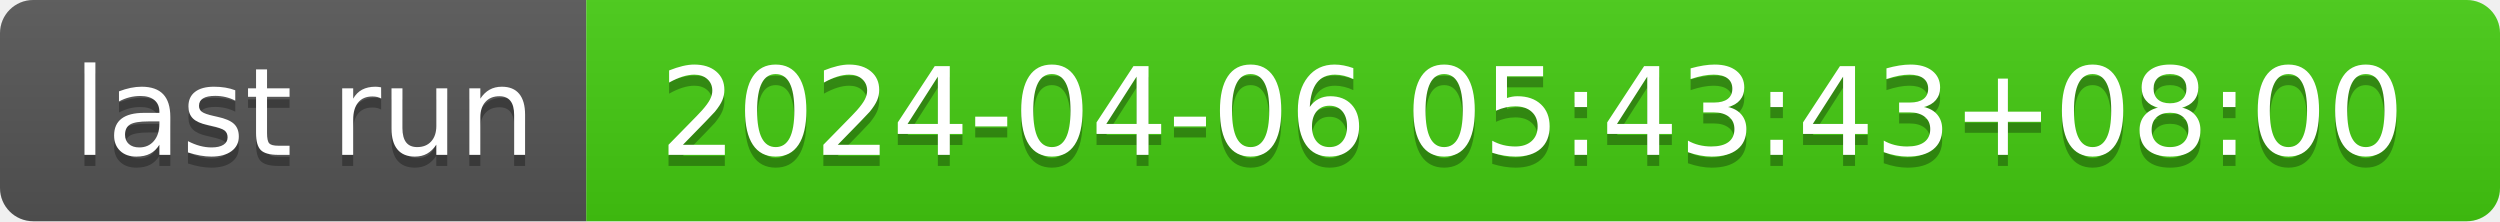
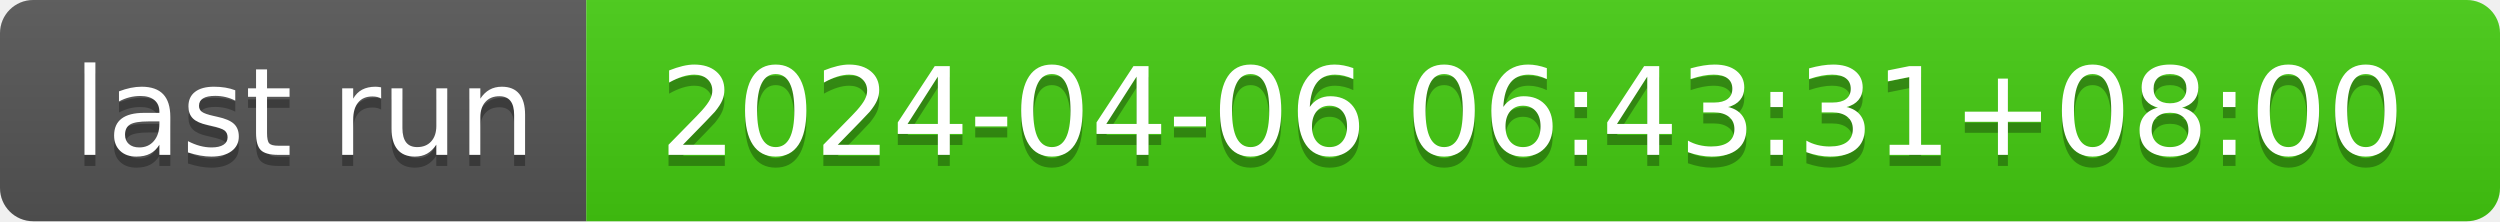
- <svg xmlns="http://www.w3.org/2000/svg" width="226" height="20" role="img" aria-label="last run: 2024-04-06 05:43:43+08:00">
+ <svg xmlns="http://www.w3.org/2000/svg" width="226" height="20" role="img" aria-label="last run: 2024-04-06 06:43:31+08:00">
  <linearGradient id="s" x2="0" y2="100%">
    <stop offset="0" stop-color="#bbb" stop-opacity=".1" />
    <stop offset="1" stop-opacity=".1" />
  </linearGradient>
  <clipPath id="r">
    <rect width="226" height="20" rx="3" fill="#fff" />
  </clipPath>
  <g clip-path="url(#r)">
    <rect width="53" height="20" fill="#555" />
    <rect x="53" width="173" height="20" fill="#4c1" />
    <rect width="226" height="20" fill="url(#s)" />
  </g>
  <g fill="#fff" text-anchor="middle" font-family="Verdana,Geneva,DejaVu Sans,sans-serif" text-rendering="geometricPrecision" font-size="110">
    <text aria-hidden="true" x="275" y="150" fill="#010101" fill-opacity=".3" transform="scale(.1)" textLength="430">last run</text>
    <text x="275" y="140" transform="scale(.1)" fill="#fff" textLength="430">last run</text>
-     <text aria-hidden="true" x="1385" y="150" fill="#010101" fill-opacity=".3" transform="scale(.1)" textLength="1630">2024-04-06 05:43:43+08:00</text>
-     <text x="1385" y="140" transform="scale(.1)" fill="#fff" textLength="1630">2024-04-06 05:43:43+08:00</text>
+     <text aria-hidden="true" x="1385" y="150" fill="#010101" fill-opacity=".3" transform="scale(.1)" textLength="1630">2024-04-06 06:43:31+08:00</text>
+     <text x="1385" y="140" transform="scale(.1)" fill="#fff" textLength="1630">2024-04-06 06:43:31+08:00</text>
  </g>
</svg>
